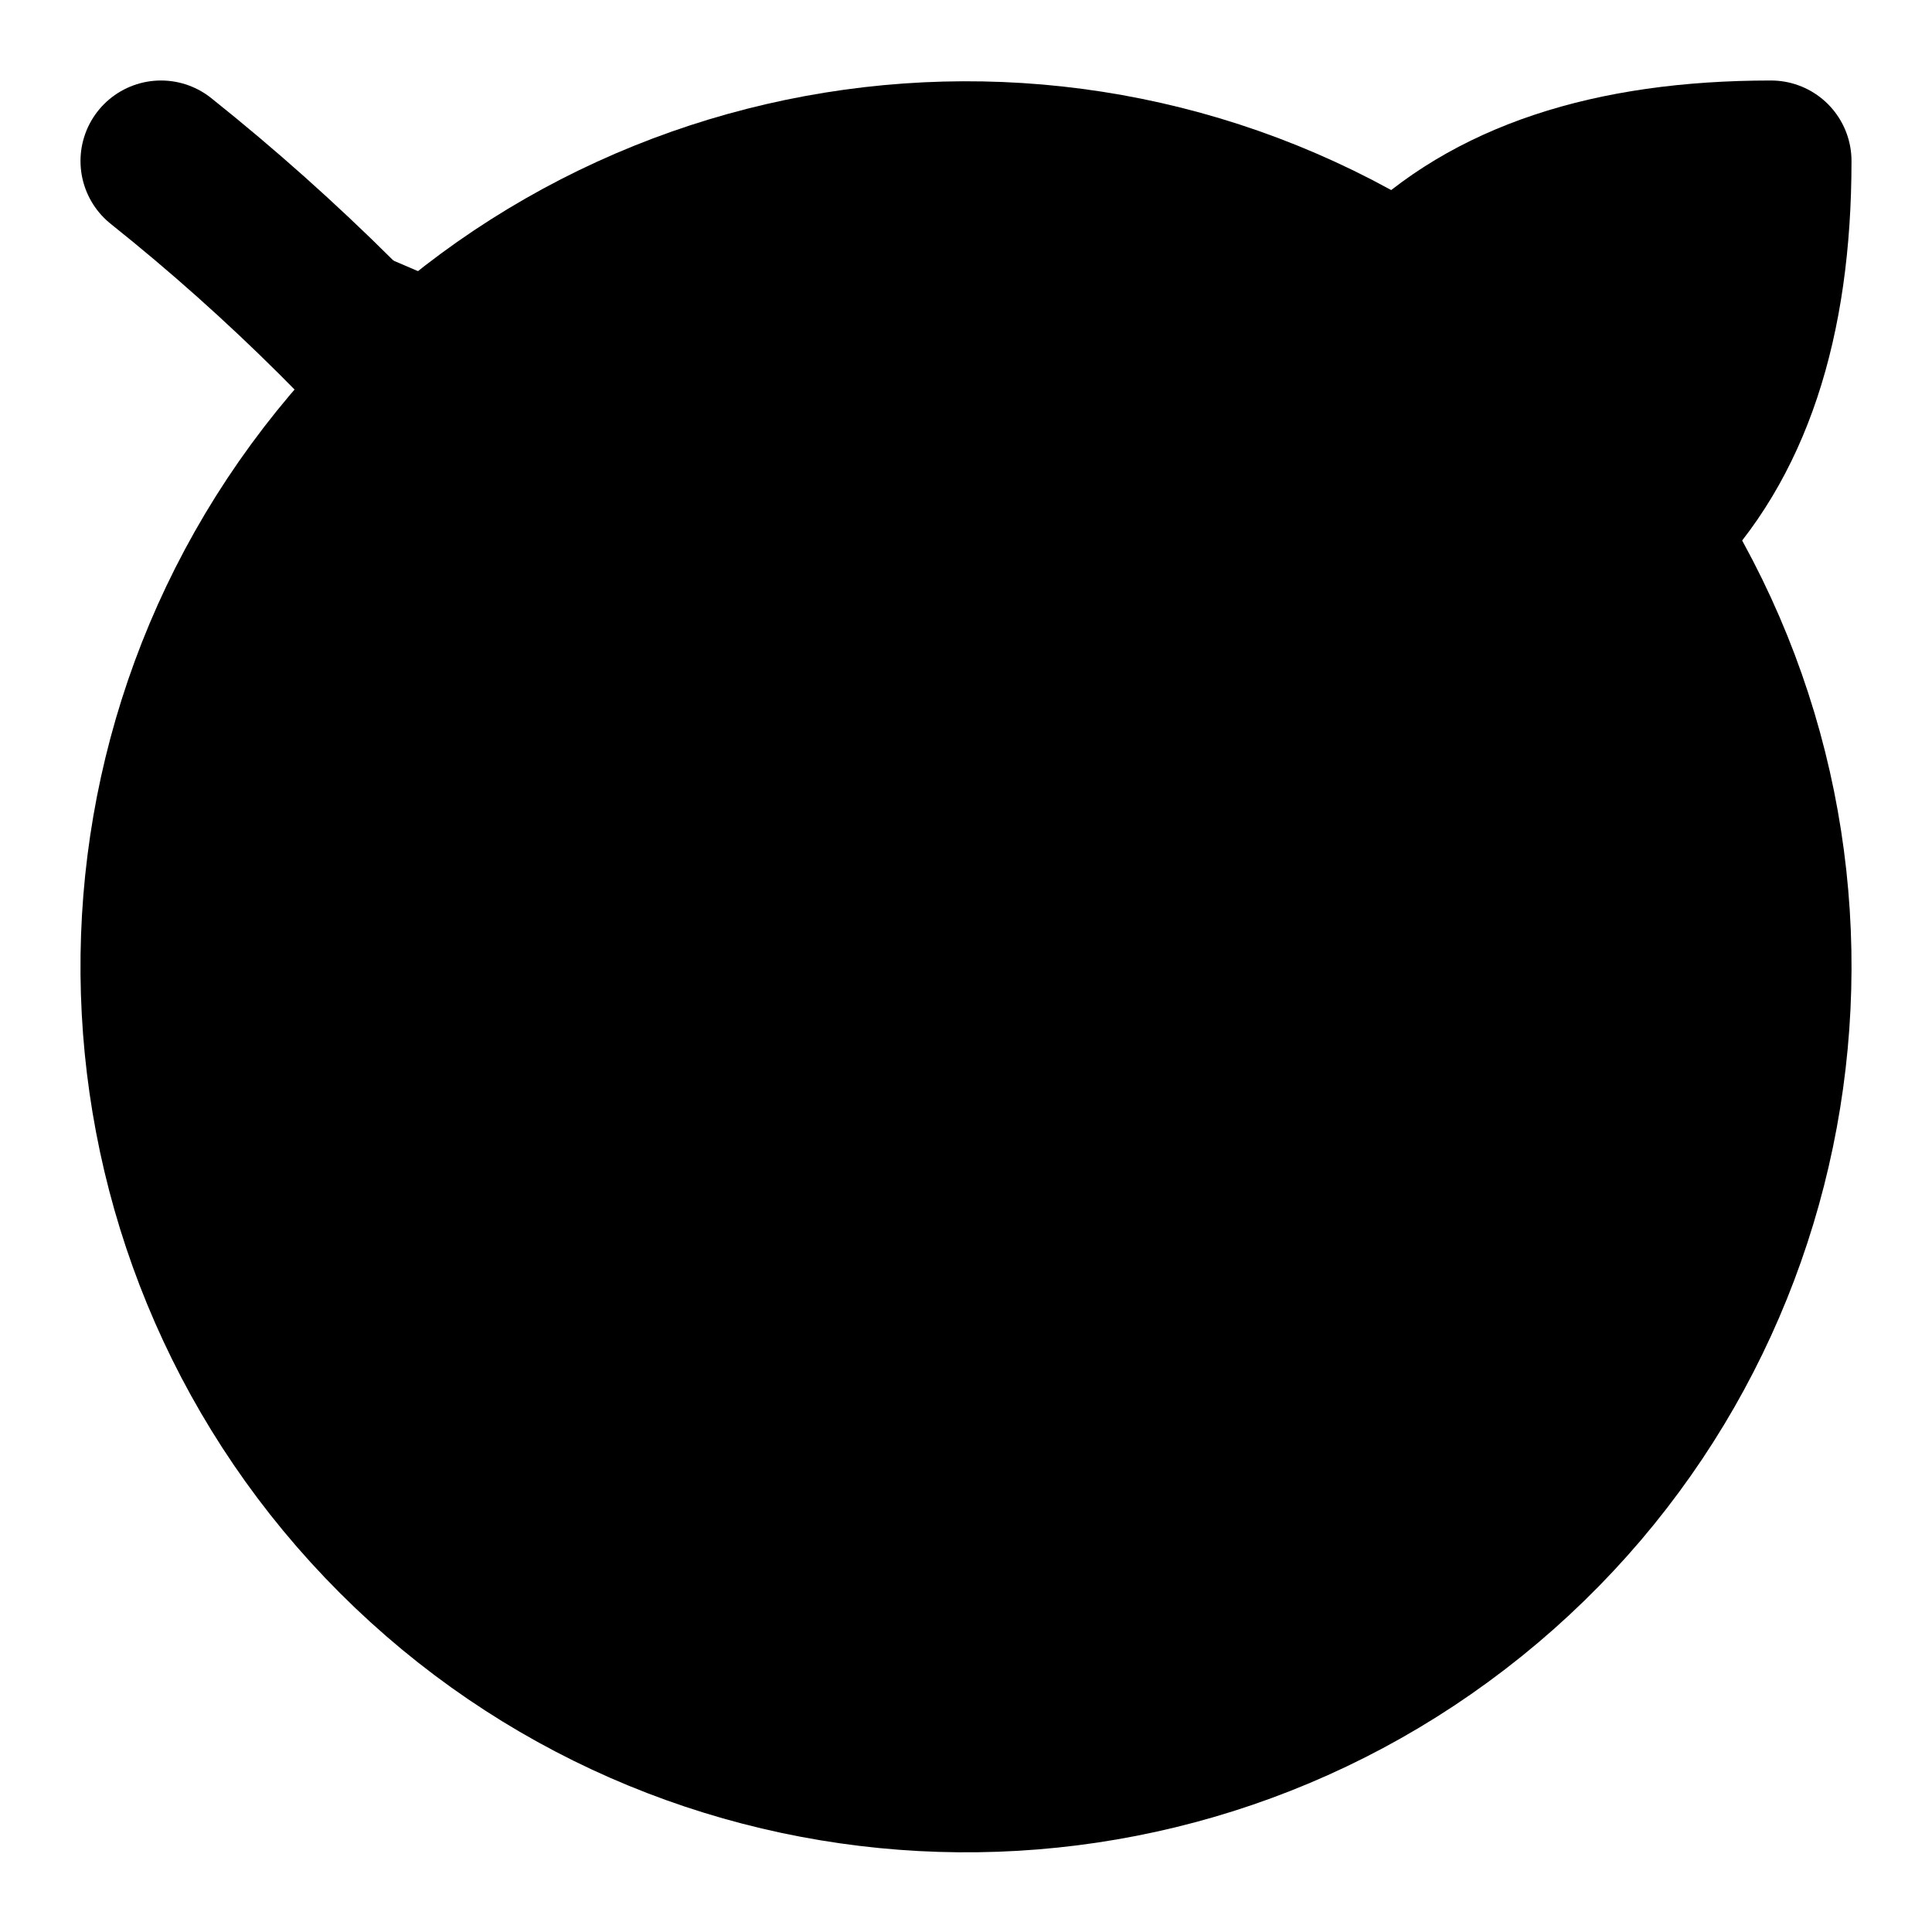
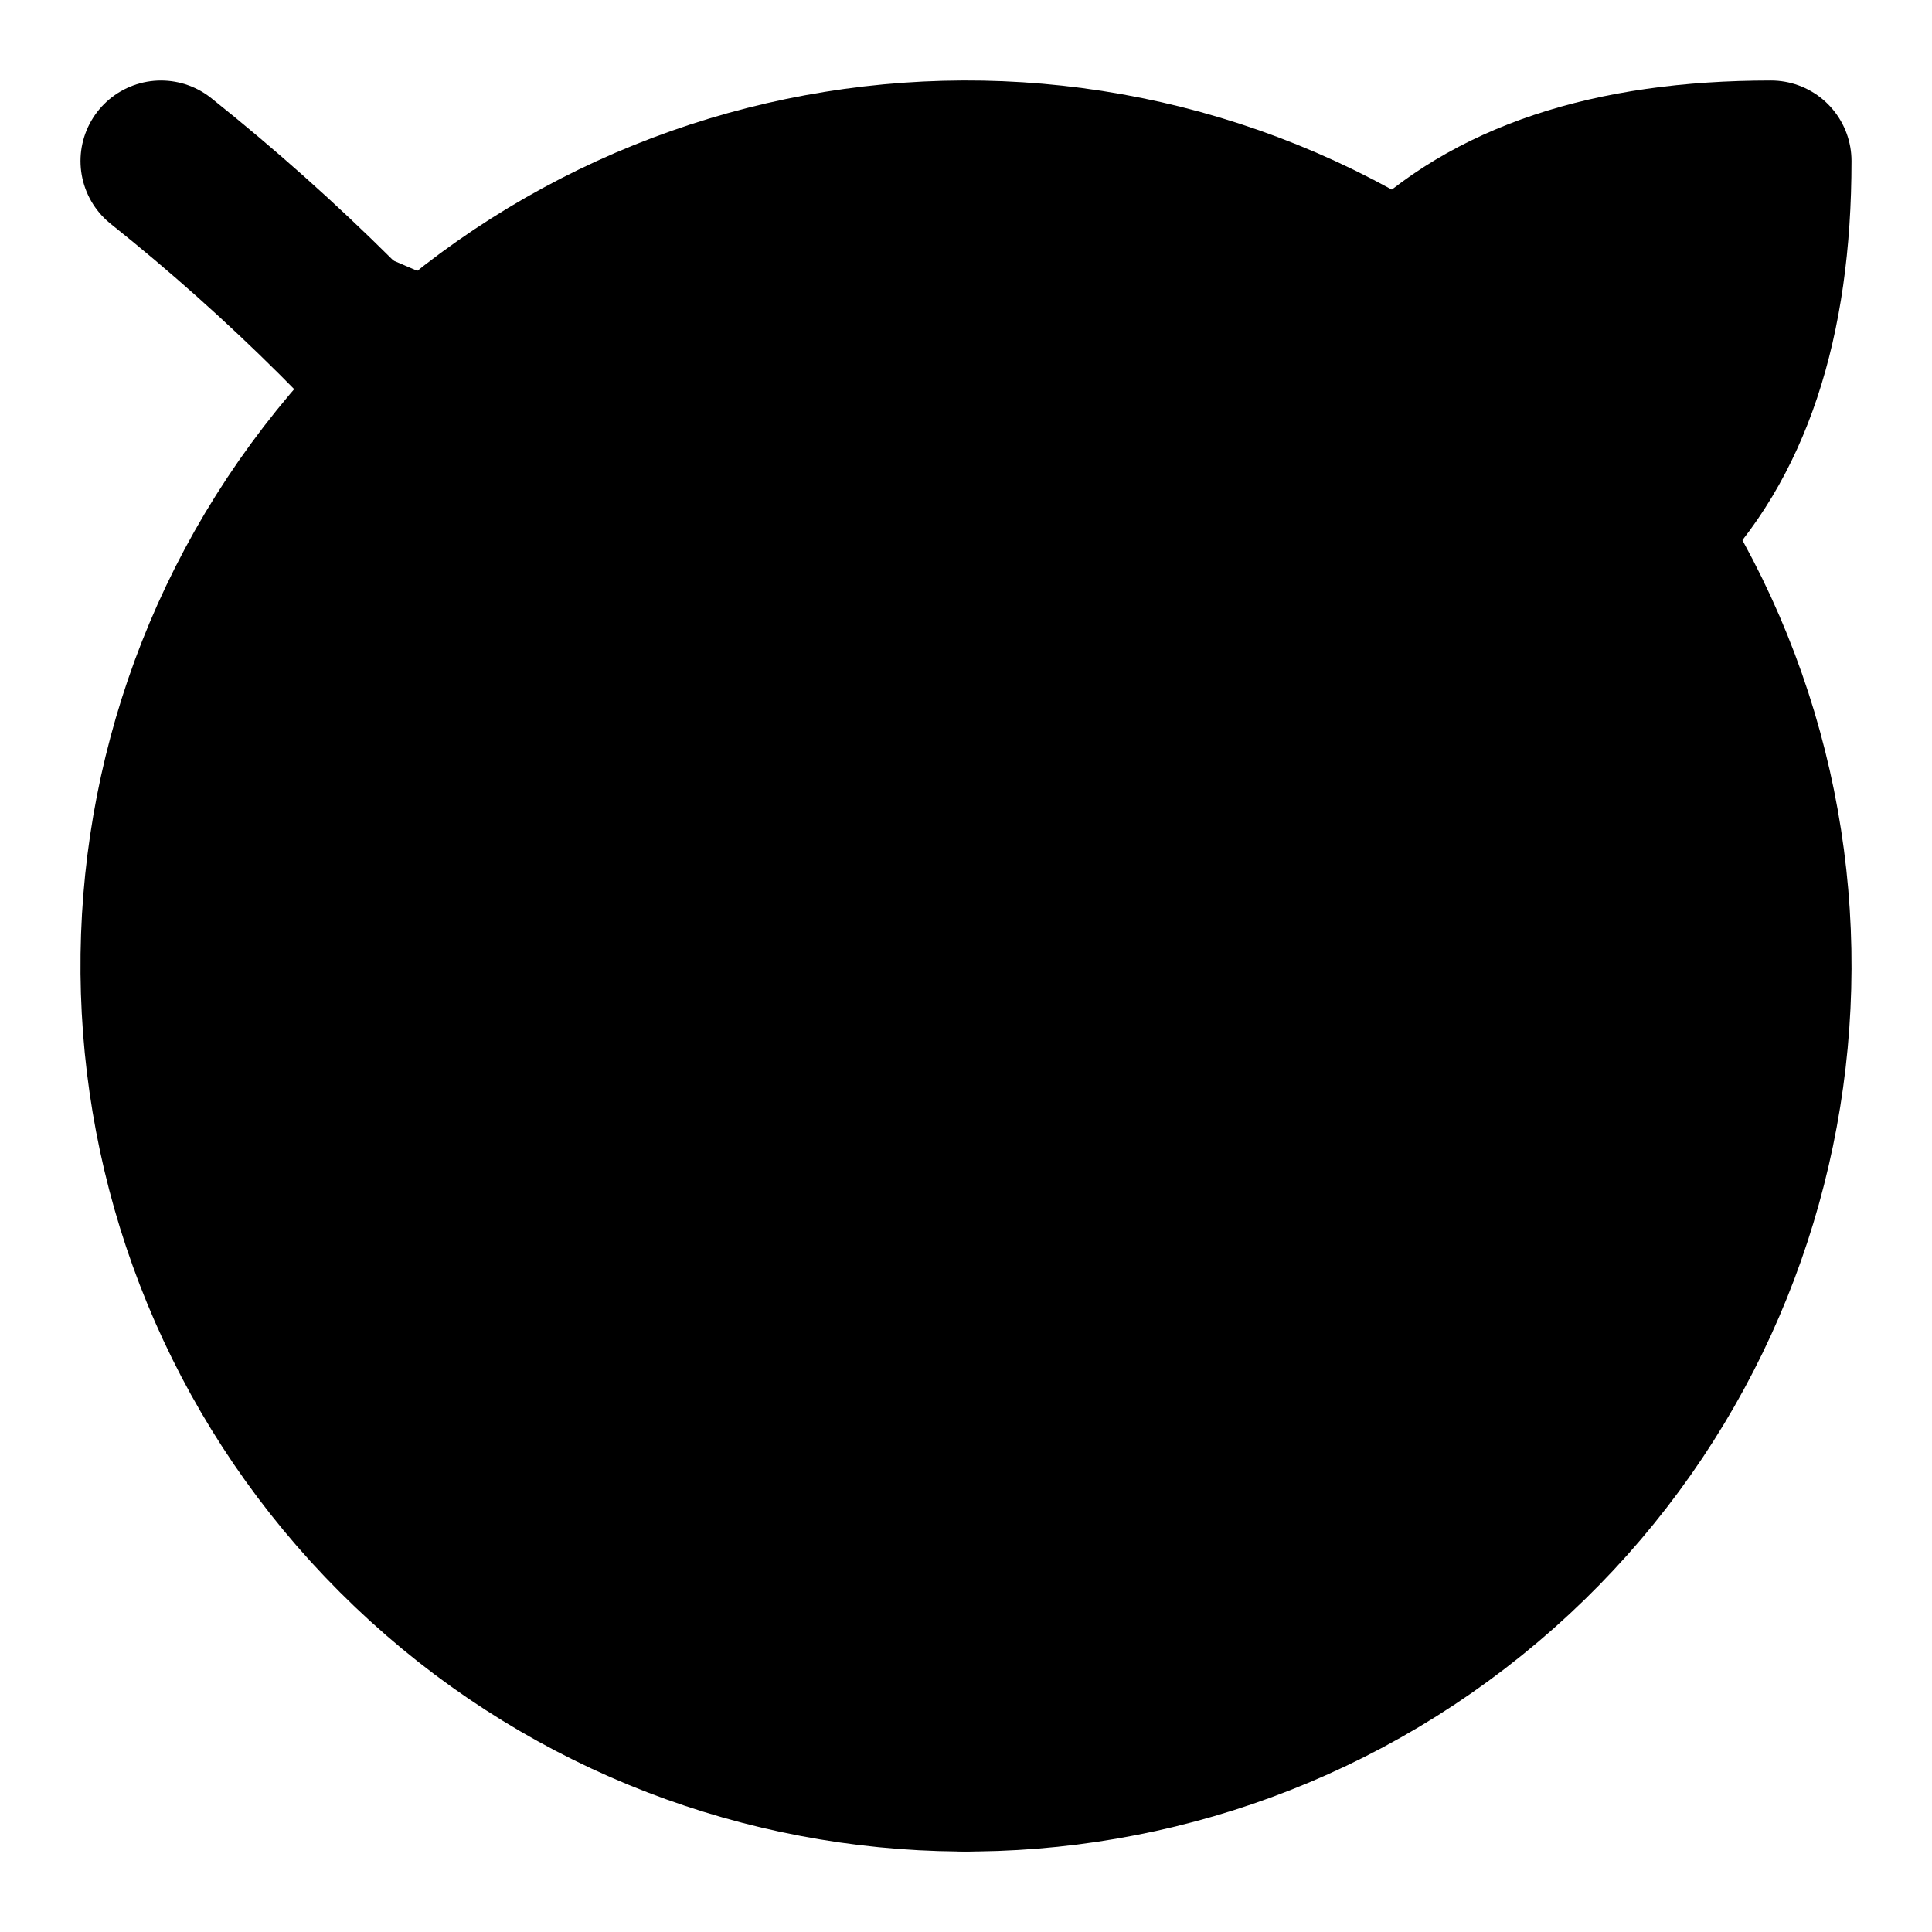
<svg xmlns="http://www.w3.org/2000/svg" width="24" height="24" viewBox="0 0 24 24" fill="currentColor" stroke="currentColor" stroke-width="2" stroke-linecap="round" stroke-linejoin="round">
+   <path vector-effect="non-scaling-stroke" d="M16 8q6 0 6-6-6 0-6 6" />
+   <path vector-effect="non-scaling-stroke" d="M17.41 3.59a10 10 0 1 0 3 3" />
  <path vector-effect="non-scaling-stroke" d="M2 2a26.6 26.6 0 0 1 10 20c.9-6.82 1.5-9.5 4-14" />
-   <path vector-effect="non-scaling-stroke" d="M16 8c4 0 6-2 6-6-4 0-6 2-6 6" />
-   <path vector-effect="non-scaling-stroke" d="M17.41 3.6a10 10 0 1 0 3 3" />
</svg>
